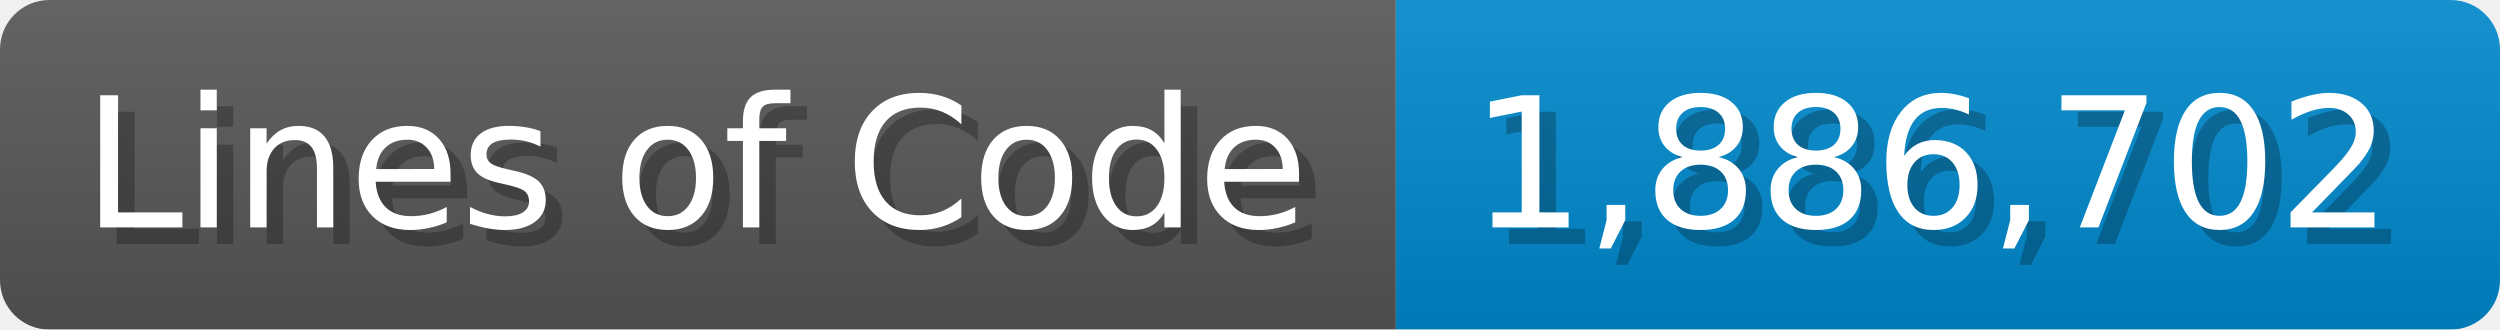
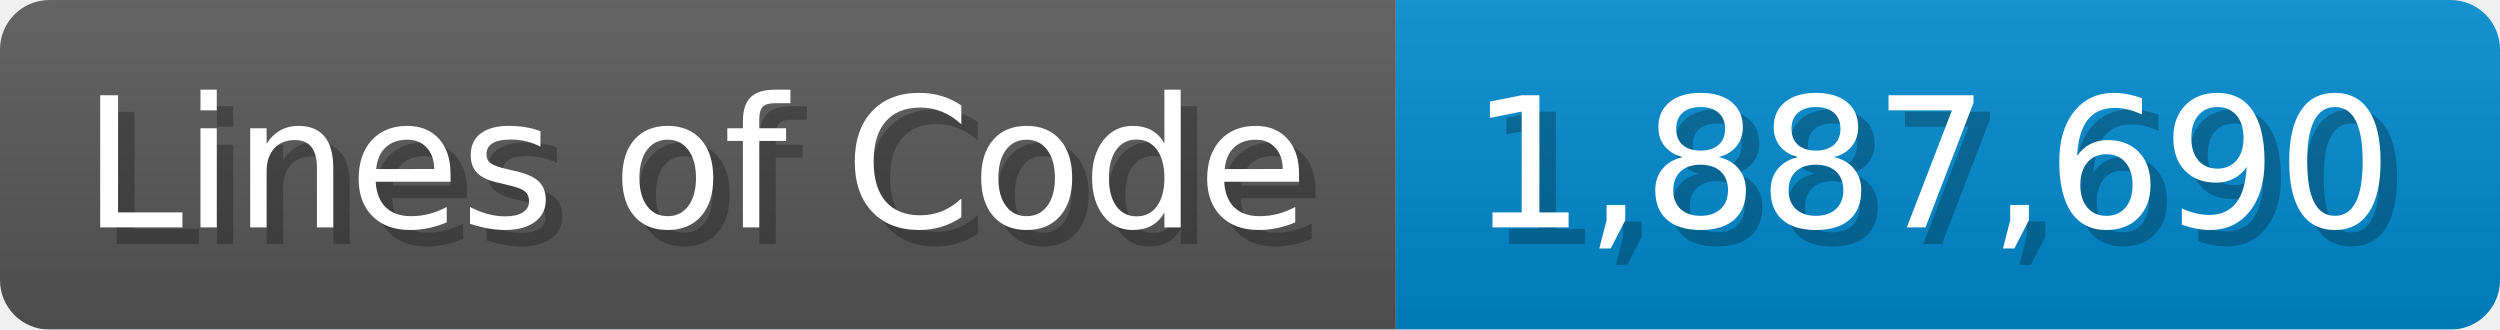
<svg xmlns="http://www.w3.org/2000/svg" width="151.7" height="20" viewBox="0 0 1517 200">
  <linearGradient id="a" x2="0" y2="100%">
    <stop offset="0" stop-opacity=".1" stop-color="#EEE" />
    <stop offset="1" stop-opacity=".1" />
  </linearGradient>
  <mask id="m">
    <rect width="1517" height="200" rx="30" fill="#FFF" />
  </mask>
  <g mask="url(#m)">
    <rect width="847" height="200" fill="#555" />
    <rect width="670" height="200" fill="#08C" x="847" />
    <rect width="1517" height="200" fill="url(#a)" />
  </g>
  <g fill="#fff" text-anchor="start" font-family="Verdana,DejaVu Sans,sans-serif" font-size="110">
    <text x="60" y="148" textLength="747" fill="#000" opacity="0.25">Lines of Code</text>
    <text x="50" y="138" textLength="747">Lines of Code</text>
-     <text x="902" y="148" textLength="570" fill="#000" opacity="0.25">1,886,702</text>
-     <text x="892" y="138" textLength="570">1,886,702</text>
+     <text x="902" y="148" textLength="570" fill="#000" opacity="0.25">1,887,690</text>
+     <text x="892" y="138" textLength="570">1,887,690</text>
  </g>
</svg>
